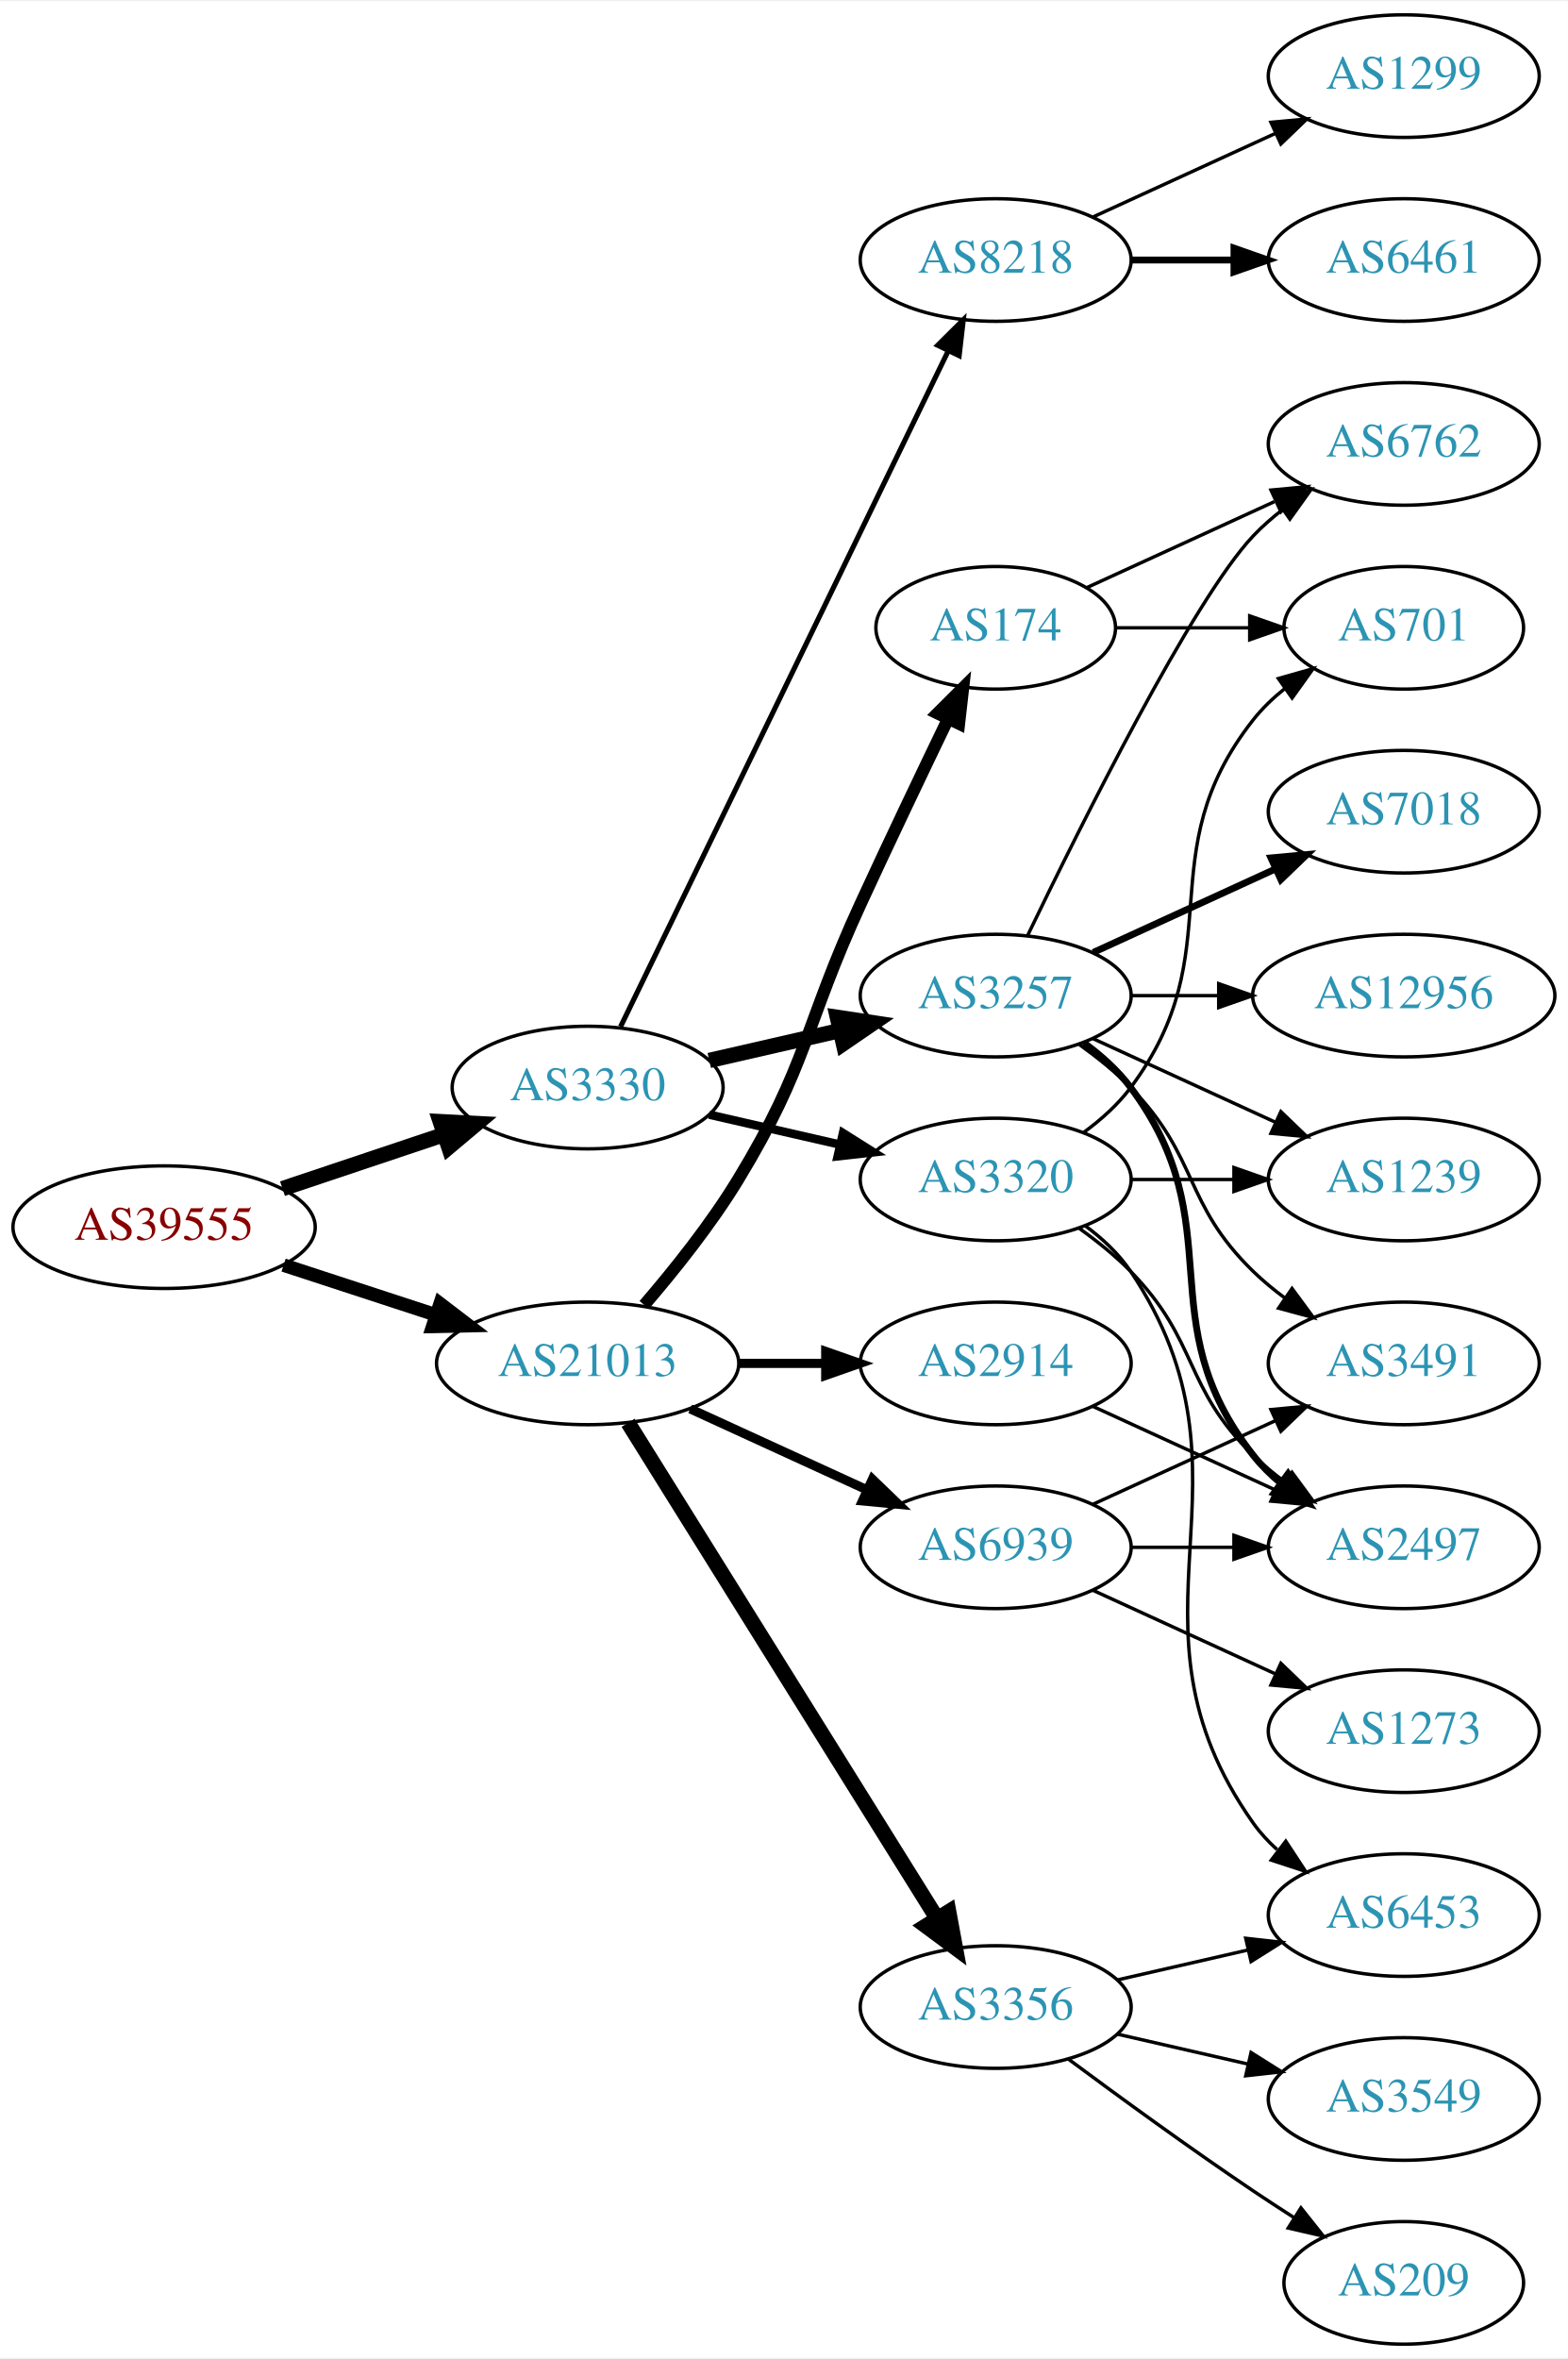
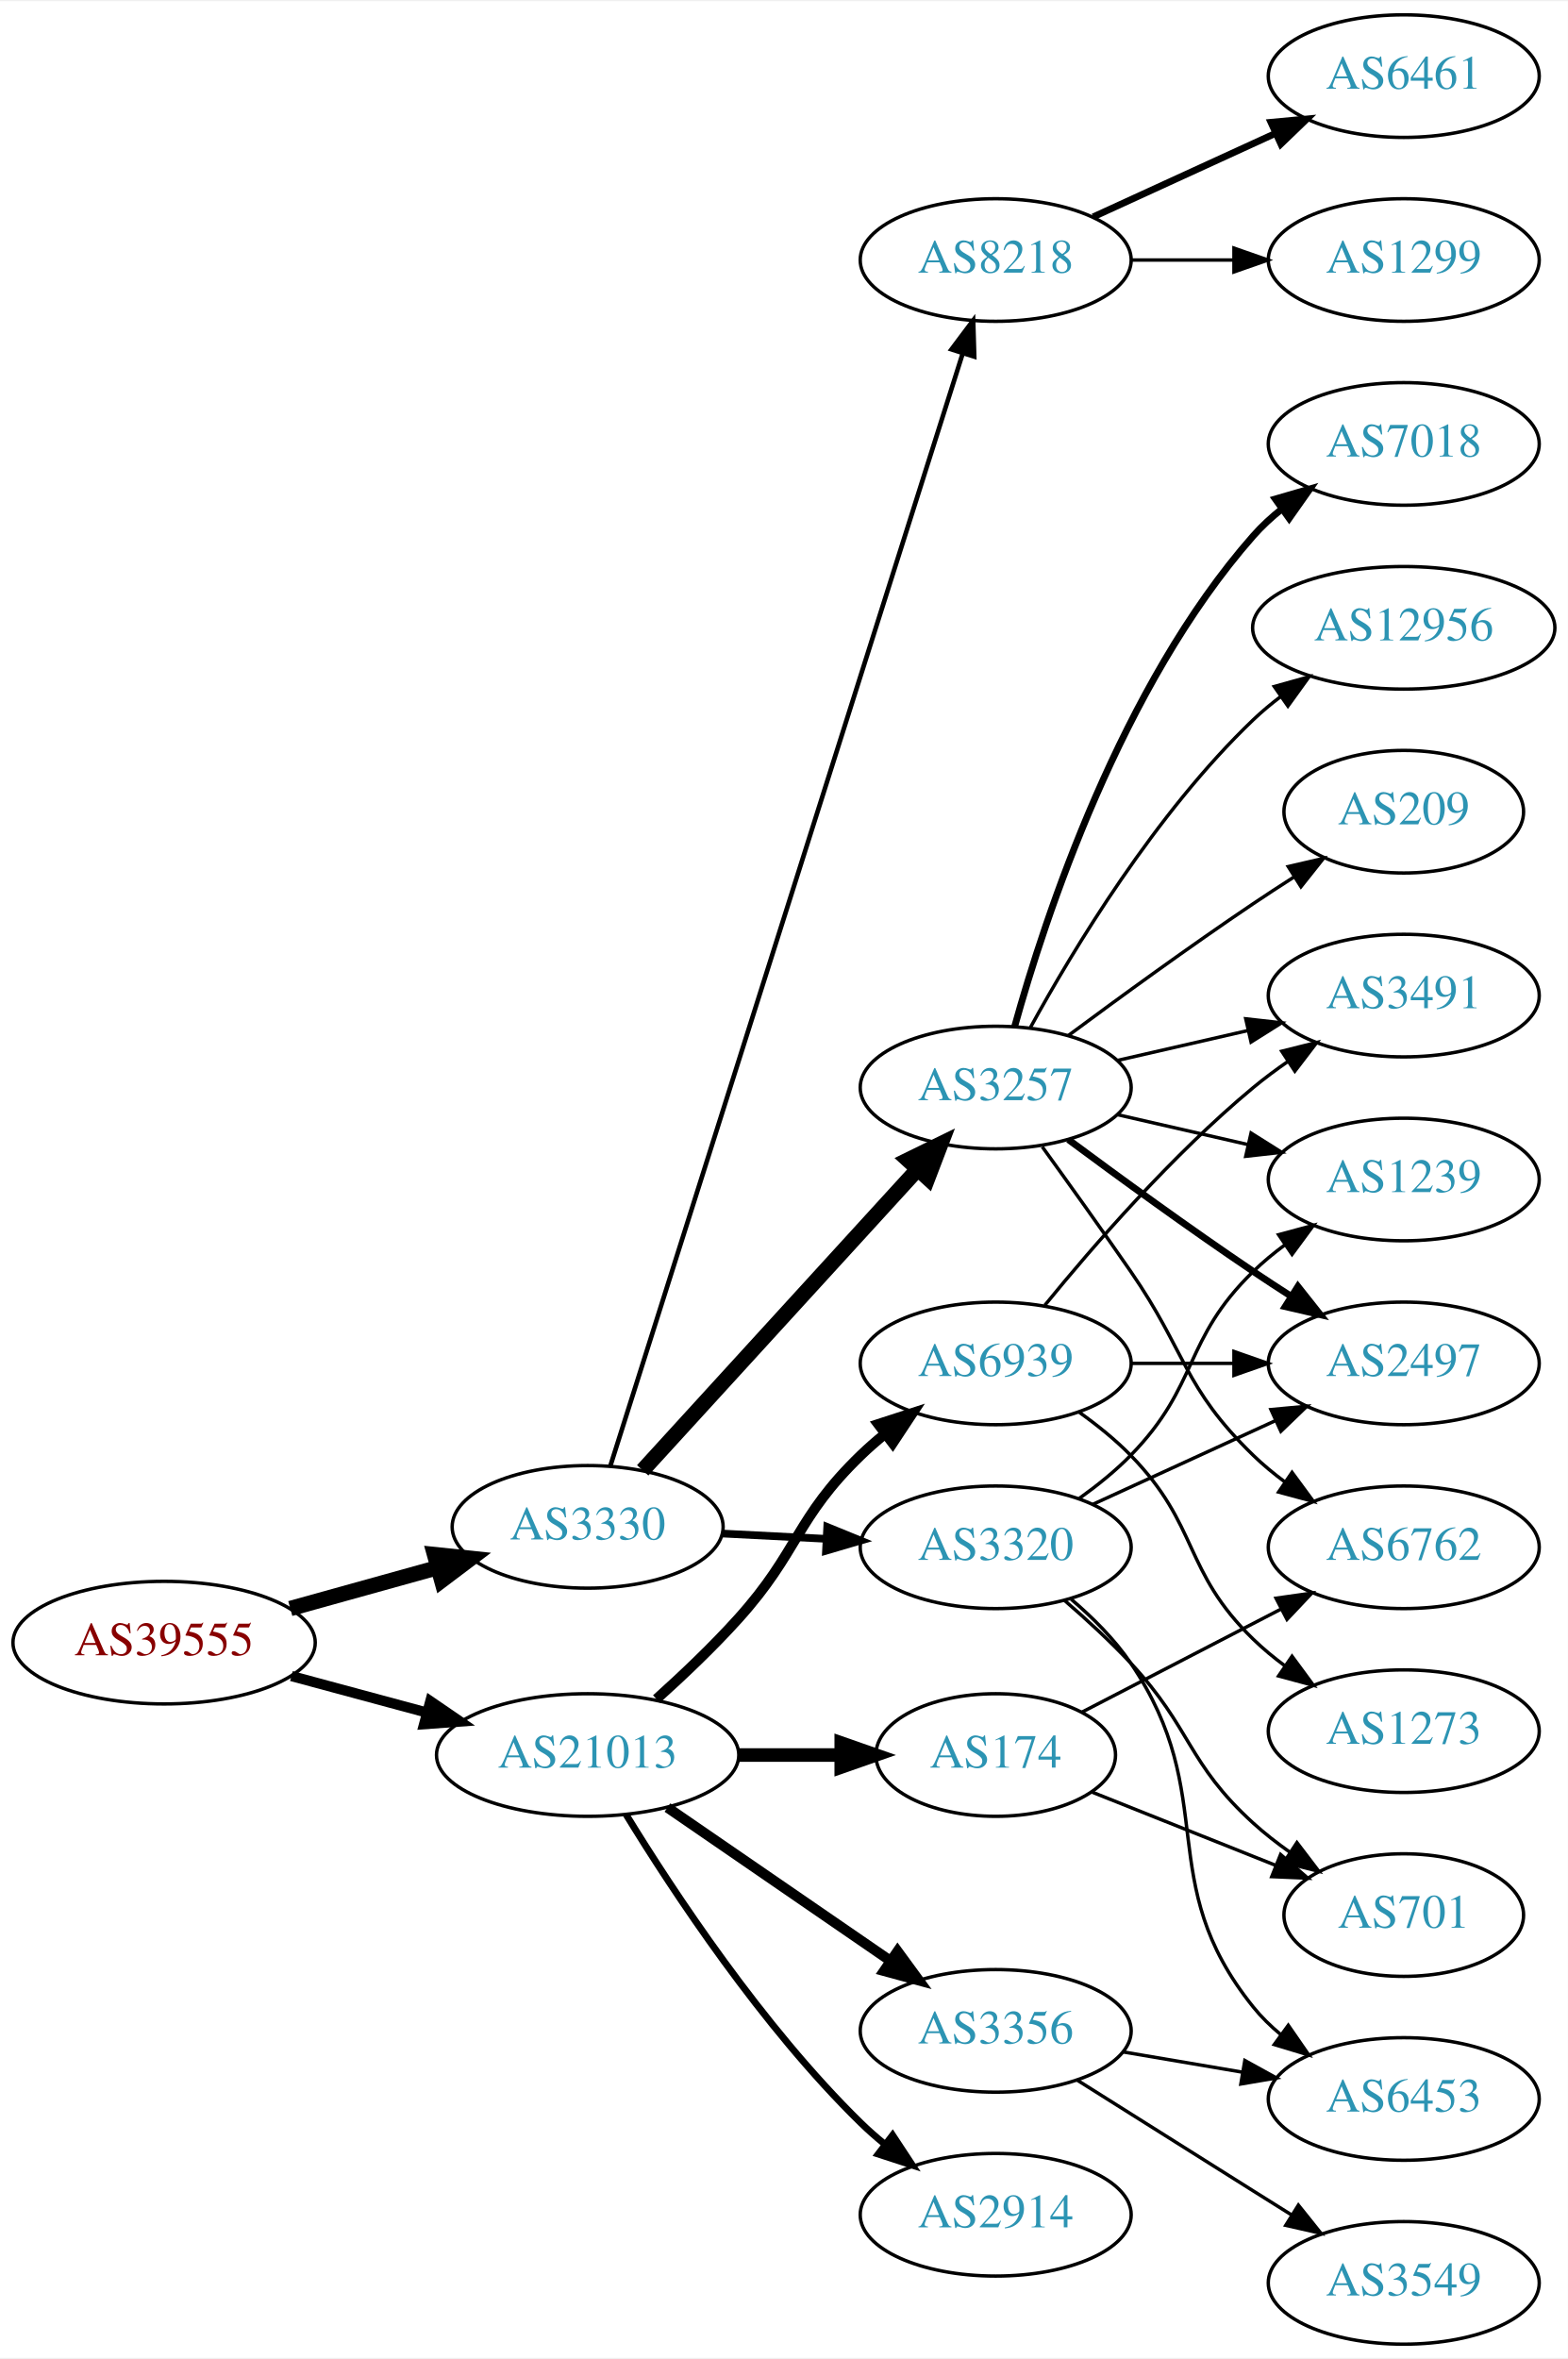
<svg xmlns="http://www.w3.org/2000/svg" xmlns:xlink="http://www.w3.org/1999/xlink" width="460pt" height="692pt" viewBox="0.00 0.00 460.47 692.00">
  <g id="graph0" class="graph" transform="scale(1 1) rotate(0) translate(4 688)">
    <polygon fill="white" stroke="none" points="-4,4 -4,-688 456.469,-688 456.469,4 -4,4" />
    <g id="node1" class="node">
      <g id="a_node1">
        <a xlink:href="/asn/39555" xlink:title="AS39555 ~ Stadtwerke Schwaz GmbH [AT]">
-           <ellipse fill="#ffffff" stroke="black" cx="44.196" cy="-328" rx="44.393" ry="18" />
-           <text text-anchor="middle" x="44.196" y="-324.3" font-family="Times,serif" font-size="14.00" fill="#880000">AS39555</text>
+           <ellipse fill="#ffffff" stroke="black" cx="44.196" cy="-206" rx="44.393" ry="18" />
+           <text text-anchor="middle" x="44.196" y="-202.3" font-family="Times,serif" font-size="14.00" fill="#880000">AS39555</text>
        </a>
      </g>
    </g>
    <g id="node2" class="node">
      <g id="a_node2">
        <a xlink:href="/asn/3330" xlink:title="AS3330 ~ Vienna, Austria [AT]">
-           <ellipse fill="#ffffff" stroke="black" cx="168.588" cy="-369" rx="39.794" ry="18" />
-           <text text-anchor="middle" x="168.588" y="-365.3" font-family="Times,serif" font-size="14.00" fill="#2c94b3">AS3330</text>
+           <ellipse fill="#ffffff" stroke="black" cx="168.588" cy="-240" rx="39.794" ry="18" />
+           <text text-anchor="middle" x="168.588" y="-236.3" font-family="Times,serif" font-size="14.00" fill="#2c94b3">AS3330</text>
        </a>
      </g>
    </g>
    <g id="edge1" class="edge">
-       <path fill="none" stroke="black" stroke-width="4.5" d="M78.964,-339.312C93.591,-344.212 110.853,-349.994 126.239,-355.148" />
-       <polygon fill="black" stroke="black" stroke-width="4.5" points="125.299,-358.986 136.032,-358.429 127.801,-351.519 125.299,-358.986" />
+       <path fill="none" stroke="black" stroke-width="4.5" d="M81.256,-216.017C94.76,-219.769 110.241,-224.069 124.33,-227.983" />
+       <polygon fill="black" stroke="black" stroke-width="4.5" points="123.607,-231.869 134.296,-230.751 125.714,-224.281 123.607,-231.869" />
    </g>
    <g id="node3" class="node">
      <g id="a_node3">
        <a xlink:href="/asn/21013" xlink:title="AS21013 ~ Wels, AT [AT]">
-           <ellipse fill="#ffffff" stroke="black" cx="168.588" cy="-288" rx="44.393" ry="18" />
-           <text text-anchor="middle" x="168.588" y="-284.3" font-family="Times,serif" font-size="14.00" fill="#2c94b3">AS21013</text>
+           <ellipse fill="#ffffff" stroke="black" cx="168.588" cy="-173" rx="44.393" ry="18" />
+           <text text-anchor="middle" x="168.588" y="-169.3" font-family="Times,serif" font-size="14.00" fill="#2c94b3">AS21013</text>
        </a>
      </g>
    </g>
    <g id="edge2" class="edge">
-       <path fill="none" stroke="black" stroke-width="3.971" d="M79.289,-316.858C93.082,-312.35 109.177,-307.09 123.819,-302.305" />
-       <polygon fill="black" stroke="black" stroke-width="3.971" points="125.26,-305.516 133.678,-299.082 123.085,-298.862 125.26,-305.516" />
+       <path fill="none" stroke="black" stroke-width="3" d="M81.586,-196.188C94.052,-192.827 108.171,-189.02 121.312,-185.477" />
+       <polygon fill="black" stroke="black" stroke-width="3" points="122.383,-188.814 131.127,-182.831 120.56,-182.055 122.383,-188.814" />
    </g>
    <g id="node4" class="node">
      <g id="a_node4">
-         <a xlink:href="/asn/3257" xlink:title="AS3257 ~ GTT [DE]">
-           <ellipse fill="#ffffff" stroke="black" cx="288.431" cy="-396" rx="39.794" ry="18" />
-           <text text-anchor="middle" x="288.431" y="-392.3" font-family="Times,serif" font-size="14.00" fill="#2c94b3">AS3257</text>
-         </a>
-       </g>
-     </g>
-     <g id="edge3" class="edge">
-       <path fill="none" stroke="black" stroke-width="4.5" d="M204.308,-376.955C216.307,-379.704 229.928,-382.825 242.621,-385.733" />
-       <polygon fill="black" stroke="black" stroke-width="4.5" points="241.926,-389.613 252.552,-388.009 243.684,-381.937 241.926,-389.613" />
-     </g>
-     <g id="node5" class="node">
-       <g id="a_node5">
-         <a xlink:href="/asn/3320" xlink:title="AS3320 ~ DTAG [DE]">
-           <ellipse fill="#ffffff" stroke="black" cx="288.431" cy="-342" rx="39.794" ry="18" />
-           <text text-anchor="middle" x="288.431" y="-338.3" font-family="Times,serif" font-size="14.00" fill="#2c94b3">AS3320</text>
-         </a>
-       </g>
-     </g>
-     <g id="edge4" class="edge">
-       <path fill="none" stroke="black" stroke-width="2.5" d="M204.308,-361.045C216.307,-358.296 229.928,-355.175 242.621,-352.267" />
-       <polygon fill="black" stroke="black" stroke-width="2.5" points="243.587,-355.636 252.552,-349.991 242.023,-348.813 243.587,-355.636" />
-     </g>
-     <g id="node6" class="node">
-       <g id="a_node6">
        <a xlink:href="/asn/8218" xlink:title="AS8218 ~ legacy Neotelecoms [FR]">
          <ellipse fill="#ffffff" stroke="black" cx="288.431" cy="-612" rx="39.794" ry="18" />
          <text text-anchor="middle" x="288.431" y="-608.3" font-family="Times,serif" font-size="14.00" fill="#2c94b3">AS8218</text>
        </a>
      </g>
    </g>
+     <g id="edge3" class="edge">
+       <path fill="none" stroke="black" stroke-width="1.35" d="M175.272,-257.942C194.29,-317.978 255.788,-512.112 278.711,-584.475" />
+       <polygon fill="black" stroke="black" stroke-width="1.35" points="275.447,-585.762 281.804,-594.238 282.121,-583.648 275.447,-585.762" />
+     </g>
+     <g id="node5" class="node">
+       <g id="a_node5">
+         <a xlink:href="/asn/3257" xlink:title="AS3257 ~ GTT [DE]">
+           <ellipse fill="#ffffff" stroke="black" cx="288.431" cy="-369" rx="39.794" ry="18" />
+           <text text-anchor="middle" x="288.431" y="-365.3" font-family="Times,serif" font-size="14.00" fill="#2c94b3">AS3257</text>
+         </a>
+       </g>
+     </g>
+     <g id="edge4" class="edge">
+       <path fill="none" stroke="black" stroke-width="4.5" d="M184.753,-256.6C205.259,-279.048 241.964,-319.228 265.482,-344.973" />
+       <polygon fill="black" stroke="black" stroke-width="4.5" points="262.673,-347.736 272.324,-352.463 268.487,-342.424 262.673,-347.736" />
+     </g>
+     <g id="node6" class="node">
+       <g id="a_node6">
+         <a xlink:href="/asn/3320" xlink:title="AS3320 ~ DTAG [DE]">
+           <ellipse fill="#ffffff" stroke="black" cx="288.431" cy="-234" rx="39.794" ry="18" />
+           <text text-anchor="middle" x="288.431" y="-230.3" font-family="Times,serif" font-size="14.00" fill="#2c94b3">AS3320</text>
+         </a>
+       </g>
+     </g>
    <g id="edge5" class="edge">
-       <path fill="none" stroke="black" stroke-width="1.5" d="M178.253,-386.868C198.734,-429.101 250.221,-535.272 274.447,-585.227" />
-       <polygon fill="black" stroke="black" stroke-width="1.5" points="271.399,-586.963 278.912,-594.433 277.697,-583.908 271.399,-586.963" />
-     </g>
-     <g id="node17" class="node">
-       <g id="a_node17">
-         <a xlink:href="/asn/2914" xlink:title="AS2914 ~ NTT America, Inc. [US]">
-           <ellipse fill="#ffffff" stroke="black" cx="288.431" cy="-288" rx="39.794" ry="18" />
-           <text text-anchor="middle" x="288.431" y="-284.3" font-family="Times,serif" font-size="14.00" fill="#2c94b3">AS2914</text>
-         </a>
-       </g>
-     </g>
-     <g id="edge18" class="edge">
-       <path fill="none" stroke="black" stroke-width="2.7" d="M212.799,-288C221.112,-288 229.875,-288 238.357,-288" />
-       <polygon fill="black" stroke="black" stroke-width="2.7" points="238.516,-291.5 248.516,-288 238.516,-284.5 238.516,-291.5" />
+       <path fill="none" stroke="black" stroke-width="2.25" d="M208.174,-238.035C217.941,-237.538 228.557,-236.998 238.752,-236.479" />
+       <polygon fill="black" stroke="black" stroke-width="2.25" points="238.949,-239.973 248.758,-235.969 238.593,-232.982 238.949,-239.973" />
    </g>
    <g id="node18" class="node">
      <g id="a_node18">
-         <a xlink:href="/asn/3356" xlink:title="AS3356 ~ Level 3 Parent, LLC [US]">
-           <ellipse fill="#ffffff" stroke="black" cx="288.431" cy="-99" rx="39.794" ry="18" />
-           <text text-anchor="middle" x="288.431" y="-95.3" font-family="Times,serif" font-size="14.00" fill="#2c94b3">AS3356</text>
+         <a xlink:href="/asn/2914" xlink:title="AS2914 ~ NTT America, Inc. [US]">
+           <ellipse fill="#ffffff" stroke="black" cx="288.431" cy="-38" rx="39.794" ry="18" />
+           <text text-anchor="middle" x="288.431" y="-34.3" font-family="Times,serif" font-size="14.00" fill="#2c94b3">AS2914</text>
        </a>
      </g>
    </g>
    <g id="edge19" class="edge">
-       <path fill="none" stroke="black" stroke-width="4.5" d="M180.463,-270.558C201.247,-237.225 246.707,-164.314 271.136,-125.134" />
-       <polygon fill="black" stroke="black" stroke-width="4.5" points="274.632,-126.969 276.582,-116.4 267.95,-122.802 274.632,-126.969" />
+       <path fill="none" stroke="black" stroke-width="2" d="M179.854,-155.56C193.662,-133.009 219.851,-93.278 248.784,-65 250.924,-62.908 253.242,-60.863 255.642,-58.895" />
+       <polygon fill="black" stroke="black" stroke-width="2" points="258.152,-61.382 263.983,-52.536 253.908,-55.815 258.152,-61.382" />
    </g>
    <g id="node19" class="node">
      <g id="a_node19">
        <a xlink:href="/asn/174" xlink:title="AS174 ~ Cogent Communications [US]">
-           <ellipse fill="#ffffff" stroke="black" cx="288.431" cy="-504" rx="35.194" ry="18" />
-           <text text-anchor="middle" x="288.431" y="-500.3" font-family="Times,serif" font-size="14.00" fill="#2c94b3">AS174</text>
+           <ellipse fill="#ffffff" stroke="black" cx="288.431" cy="-173" rx="35.194" ry="18" />
+           <text text-anchor="middle" x="288.431" y="-169.3" font-family="Times,serif" font-size="14.00" fill="#2c94b3">AS174</text>
        </a>
      </g>
    </g>
    <g id="edge20" class="edge">
-       <path fill="none" stroke="black" stroke-width="3.6" d="M185.197,-305.153C194,-315.371 204.799,-328.871 212.784,-342 233.257,-375.658 232.301,-387.219 248.784,-423 257.153,-441.165 266.845,-461.478 274.43,-477.218" />
-       <polygon fill="black" stroke="black" stroke-width="3.6" points="271.348,-478.885 278.85,-486.367 277.651,-475.84 271.348,-478.885" />
+       <path fill="none" stroke="black" stroke-width="4" d="M212.799,-173C222.647,-173 233.127,-173 243.024,-173" />
+       <polygon fill="black" stroke="black" stroke-width="4" points="243.076,-176.5 253.076,-173 243.076,-169.5 243.076,-176.5" />
    </g>
    <g id="node20" class="node">
      <g id="a_node20">
+         <a xlink:href="/asn/3356" xlink:title="AS3356 ~ Level 3 Parent, LLC [US]">
+           <ellipse fill="#ffffff" stroke="black" cx="288.431" cy="-92" rx="39.794" ry="18" />
+           <text text-anchor="middle" x="288.431" y="-88.3" font-family="Times,serif" font-size="14.00" fill="#2c94b3">AS3356</text>
+         </a>
+       </g>
+     </g>
+     <g id="edge21" class="edge">
+       <path fill="none" stroke="black" stroke-width="3" d="M192.031,-157.574C210.612,-144.802 237.173,-126.545 257.553,-112.537" />
+       <polygon fill="black" stroke="black" stroke-width="3" points="259.609,-115.371 265.867,-106.822 255.643,-109.602 259.609,-115.371" />
+     </g>
+     <g id="node21" class="node">
+       <g id="a_node21">
        <a xlink:href="/asn/6939" xlink:title="AS6939 ~ Hurricane Electric LLC [US]">
-           <ellipse fill="#ffffff" stroke="black" cx="288.431" cy="-234" rx="39.794" ry="18" />
-           <text text-anchor="middle" x="288.431" y="-230.3" font-family="Times,serif" font-size="14.00" fill="#2c94b3">AS6939</text>
-         </a>
-       </g>
-     </g>
-     <g id="edge21" class="edge">
-       <path fill="none" stroke="black" stroke-width="2.7" d="M198.718,-274.652C214.329,-267.498 233.727,-258.609 250.399,-250.97" />
-       <polygon fill="black" stroke="black" stroke-width="2.7" points="252.218,-253.986 259.851,-246.638 249.302,-247.622 252.218,-253.986" />
+           <ellipse fill="#ffffff" stroke="black" cx="288.431" cy="-288" rx="39.794" ry="18" />
+           <text text-anchor="middle" x="288.431" y="-284.3" font-family="Times,serif" font-size="14.00" fill="#2c94b3">AS6939</text>
+         </a>
+       </g>
+     </g>
+     <g id="edge22" class="edge">
+       <path fill="none" stroke="black" stroke-width="3" d="M188.796,-189.429C196.55,-196.401 205.393,-204.801 212.784,-213 230.64,-232.806 229.613,-242.464 248.784,-261 250.936,-263.08 253.261,-265.117 255.666,-267.08" />
+       <polygon fill="black" stroke="black" stroke-width="3" points="253.939,-270.163 264.018,-273.428 258.175,-264.59 253.939,-270.163" />
    </g>
    <g id="node7" class="node">
      <g id="a_node7">
-         <a xlink:href="/asn/12956" xlink:title="AS12956 ~ TELXIUS [ES]">
-           <ellipse fill="#ffffff" stroke="black" cx="408.273" cy="-396" rx="44.393" ry="18" />
-           <text text-anchor="middle" x="408.273" y="-392.3" font-family="Times,serif" font-size="14.00" fill="#2c94b3">AS12956</text>
+         <a xlink:href="/asn/6461" xlink:title="AS6461 ~ Zayo Bandwidth [US]">
+           <ellipse fill="#ffffff" stroke="black" cx="408.273" cy="-666" rx="39.794" ry="18" />
+           <text text-anchor="middle" x="408.273" y="-662.3" font-family="Times,serif" font-size="14.00" fill="#2c94b3">AS6461</text>
        </a>
      </g>
    </g>
    <g id="edge6" class="edge">
-       <path fill="none" stroke="black" d="M328.343,-396C336.446,-396 345.121,-396 353.648,-396" />
-       <polygon fill="black" stroke="black" points="353.925,-399.5 363.925,-396 353.925,-392.5 353.925,-399.5" />
+       <path fill="none" stroke="black" stroke-width="2" d="M317.06,-624.661C333.017,-631.973 353.287,-641.261 370.57,-649.181" />
+       <polygon fill="black" stroke="black" stroke-width="2" points="369.269,-652.435 379.818,-653.419 372.185,-646.071 369.269,-652.435" />
    </g>
    <g id="node8" class="node">
      <g id="a_node8">
+         <a xlink:href="/asn/1299" xlink:title="AS1299 ~ Telia Carrier [EU]">
+           <ellipse fill="#ffffff" stroke="black" cx="408.273" cy="-612" rx="39.794" ry="18" />
+           <text text-anchor="middle" x="408.273" y="-608.3" font-family="Times,serif" font-size="14.00" fill="#2c94b3">AS1299</text>
+         </a>
+       </g>
+     </g>
+     <g id="edge7" class="edge">
+       <path fill="none" stroke="black" d="M328.343,-612C337.897,-612 348.246,-612 358.209,-612" />
+       <polygon fill="black" stroke="black" points="358.402,-615.5 368.402,-612 358.402,-608.5 358.402,-615.5" />
+     </g>
+     <g id="node9" class="node">
+       <g id="a_node9">
+         <a xlink:href="/asn/6762" xlink:title="AS6762 ~ TELECOM ITALIA SPARKLE S.p.A. [IT]">
+           <ellipse fill="#ffffff" stroke="black" cx="408.273" cy="-234" rx="39.794" ry="18" />
+           <text text-anchor="middle" x="408.273" y="-230.3" font-family="Times,serif" font-size="14.00" fill="#2c94b3">AS6762</text>
+         </a>
+       </g>
+     </g>
+     <g id="edge8" class="edge">
+       <path fill="none" stroke="black" d="M302.11,-351.594C309.725,-341.063 319.558,-327.33 328.077,-315 344.473,-291.269 343.384,-281.094 364.077,-261 366.922,-258.237 370.096,-255.614 373.396,-253.166" />
+       <polygon fill="black" stroke="black" points="375.462,-255.994 381.744,-247.462 371.513,-250.214 375.462,-255.994" />
+     </g>
+     <g id="node10" class="node">
+       <g id="a_node10">
+         <a xlink:href="/asn/7018" xlink:title="AS7018 ~ AT&amp;T Services, Inc. [US]">
+           <ellipse fill="#ffffff" stroke="black" cx="408.273" cy="-558" rx="39.794" ry="18" />
+           <text text-anchor="middle" x="408.273" y="-554.3" font-family="Times,serif" font-size="14.00" fill="#2c94b3">AS7018</text>
+         </a>
+       </g>
+     </g>
+     <g id="edge9" class="edge">
+       <path fill="none" stroke="black" stroke-width="2" d="M294.004,-386.946C302.909,-418.995 325.194,-486.842 364.077,-531 366.561,-533.821 369.411,-536.449 372.437,-538.871" />
+       <polygon fill="black" stroke="black" stroke-width="2" points="370.554,-541.828 380.726,-544.791 374.622,-536.131 370.554,-541.828" />
+     </g>
+     <g id="node11" class="node">
+       <g id="a_node11">
        <a xlink:href="/asn/1239" xlink:title="AS1239 ~ Sprint [US]">
          <ellipse fill="#ffffff" stroke="black" cx="408.273" cy="-342" rx="39.794" ry="18" />
          <text text-anchor="middle" x="408.273" y="-338.3" font-family="Times,serif" font-size="14.00" fill="#2c94b3">AS1239</text>
        </a>
      </g>
    </g>
-     <g id="edge7" class="edge">
-       <path fill="none" stroke="black" d="M317.06,-383.339C333.017,-376.027 353.287,-366.739 370.57,-358.819" />
-       <polygon fill="black" stroke="black" points="372.185,-361.929 379.818,-354.581 369.269,-355.565 372.185,-361.929" />
-     </g>
-     <g id="node9" class="node">
-       <g id="a_node9">
-         <a xlink:href="/asn/3491" xlink:title="AS3491 ~ PCCW Global, Inc. [US]">
-           <ellipse fill="#ffffff" stroke="black" cx="408.273" cy="-288" rx="39.794" ry="18" />
-           <text text-anchor="middle" x="408.273" y="-284.3" font-family="Times,serif" font-size="14.00" fill="#2c94b3">AS3491</text>
-         </a>
-       </g>
-     </g>
-     <g id="edge8" class="edge">
-       <path fill="none" stroke="black" d="M313.025,-381.611C318.281,-377.852 323.613,-373.563 328.077,-369 348.25,-348.383 343.384,-335.094 364.077,-315 366.922,-312.237 370.096,-309.614 373.396,-307.166" />
-       <polygon fill="black" stroke="black" points="375.462,-309.994 381.744,-301.462 371.513,-304.214 375.462,-309.994" />
-     </g>
-     <g id="node10" class="node">
-       <g id="a_node10">
-         <a xlink:href="/asn/6762" xlink:title="AS6762 ~ TELECOM ITALIA SPARKLE S.p.A. [IT]">
-           <ellipse fill="#ffffff" stroke="black" cx="408.273" cy="-558" rx="39.794" ry="18" />
-           <text text-anchor="middle" x="408.273" y="-554.3" font-family="Times,serif" font-size="14.00" fill="#2c94b3">AS6762</text>
-         </a>
-       </g>
-     </g>
-     <g id="edge9" class="edge">
-       <path fill="none" stroke="black" d="M297.778,-413.595C313.245,-445.732 346.39,-512.34 364.077,-531 366.663,-533.728 369.581,-536.294 372.649,-538.677" />
-       <polygon fill="black" stroke="black" points="370.803,-541.658 380.997,-544.543 374.827,-535.93 370.803,-541.658" />
-     </g>
-     <g id="node11" class="node">
-       <g id="a_node11">
-         <a xlink:href="/asn/2497" xlink:title="AS2497 ~ Internet Initiative Japan Inc. [JP]">
-           <ellipse fill="#ffffff" stroke="black" cx="408.273" cy="-234" rx="39.794" ry="18" />
-           <text text-anchor="middle" x="408.273" y="-230.3" font-family="Times,serif" font-size="14.00" fill="#2c94b3">AS2497</text>
-         </a>
-       </g>
-     </g>
    <g id="edge10" class="edge">
-       <path fill="none" stroke="black" stroke-width="2" d="M314.362,-382.118C319.438,-378.389 324.356,-373.984 328.077,-369 358.349,-328.458 332.779,-300.754 364.077,-261 366.402,-258.047 369.146,-255.33 372.105,-252.853" />
-       <polygon fill="black" stroke="black" stroke-width="2" points="374.298,-255.585 380.302,-246.855 370.165,-249.936 374.298,-255.585" />
+       <path fill="none" stroke="black" d="M324.15,-361.045C336.15,-358.296 349.771,-355.175 362.463,-352.267" />
+       <polygon fill="black" stroke="black" points="363.429,-355.636 372.395,-349.991 361.866,-348.813 363.429,-355.636" />
    </g>
    <g id="node12" class="node">
      <g id="a_node12">
-         <a xlink:href="/asn/7018" xlink:title="AS7018 ~ AT&amp;T Services, Inc. [US]">
-           <ellipse fill="#ffffff" stroke="black" cx="408.273" cy="-450" rx="39.794" ry="18" />
-           <text text-anchor="middle" x="408.273" y="-446.3" font-family="Times,serif" font-size="14.00" fill="#2c94b3">AS7018</text>
+         <a xlink:href="/asn/2497" xlink:title="AS2497 ~ Internet Initiative Japan Inc. [JP]">
+           <ellipse fill="#ffffff" stroke="black" cx="408.273" cy="-288" rx="39.794" ry="18" />
+           <text text-anchor="middle" x="408.273" y="-284.3" font-family="Times,serif" font-size="14.00" fill="#2c94b3">AS2497</text>
        </a>
      </g>
    </g>
    <g id="edge11" class="edge">
-       <path fill="none" stroke="black" stroke-width="2" d="M317.06,-408.661C333.017,-415.973 353.287,-425.261 370.57,-433.181" />
-       <polygon fill="black" stroke="black" stroke-width="2" points="369.269,-436.435 379.818,-437.419 372.185,-430.071 369.269,-436.435" />
-     </g>
-     <g id="edge12" class="edge">
-       <path fill="none" stroke="black" d="M328.343,-342C337.897,-342 348.246,-342 358.209,-342" />
-       <polygon fill="black" stroke="black" points="358.402,-345.5 368.402,-342 358.402,-338.5 358.402,-345.5" />
-     </g>
-     <g id="edge13" class="edge">
-       <path fill="none" stroke="black" d="M313.025,-327.611C318.281,-323.852 323.613,-319.563 328.077,-315 348.25,-294.383 343.384,-281.094 364.077,-261 366.922,-258.237 370.096,-255.614 373.396,-253.166" />
-       <polygon fill="black" stroke="black" points="375.462,-255.994 381.744,-247.462 371.513,-250.214 375.462,-255.994" />
+       <path fill="none" stroke="black" stroke-width="2" d="M309.761,-353.723C324.623,-342.696 345.368,-327.593 364.077,-315 367.626,-312.611 371.377,-310.161 375.125,-307.758" />
+       <polygon fill="black" stroke="black" stroke-width="2" points="377.193,-310.591 383.774,-302.288 373.451,-304.675 377.193,-310.591" />
    </g>
    <g id="node13" class="node">
      <g id="a_node13">
-         <a xlink:href="/asn/6453" xlink:title="AS6453 ~ TATA COMMUNICATIONS (AMERICA) INC [US]">
-           <ellipse fill="#ffffff" stroke="black" cx="408.273" cy="-126" rx="39.794" ry="18" />
-           <text text-anchor="middle" x="408.273" y="-122.3" font-family="Times,serif" font-size="14.00" fill="#2c94b3">AS6453</text>
-         </a>
-       </g>
-     </g>
-     <g id="edge14" class="edge">
-       <path fill="none" stroke="black" d="M314.75,-328.393C319.806,-324.649 324.617,-320.169 328.077,-315 369.102,-253.706 321.498,-213.225 364.077,-153 366.068,-150.184 368.455,-147.599 371.071,-145.24" />
-       <polygon fill="black" stroke="black" points="373.624,-147.694 379.44,-138.838 369.371,-142.135 373.624,-147.694" />
+         <a xlink:href="/asn/3491" xlink:title="AS3491 ~ PCCW Global, Inc. [US]">
+           <ellipse fill="#ffffff" stroke="black" cx="408.273" cy="-396" rx="39.794" ry="18" />
+           <text text-anchor="middle" x="408.273" y="-392.3" font-family="Times,serif" font-size="14.00" fill="#2c94b3">AS3491</text>
+         </a>
+       </g>
+     </g>
+     <g id="edge12" class="edge">
+       <path fill="none" stroke="black" d="M324.15,-376.955C336.15,-379.704 349.771,-382.825 362.463,-385.733" />
+       <polygon fill="black" stroke="black" points="361.866,-389.187 372.395,-388.009 363.429,-382.364 361.866,-389.187" />
    </g>
    <g id="node14" class="node">
      <g id="a_node14">
-         <a xlink:href="/asn/701" xlink:title="AS701 ~ UUNET [US]">
-           <ellipse fill="#ffffff" stroke="black" cx="408.273" cy="-504" rx="35.194" ry="18" />
-           <text text-anchor="middle" x="408.273" y="-500.3" font-family="Times,serif" font-size="14.00" fill="#2c94b3">AS701</text>
-         </a>
-       </g>
-     </g>
-     <g id="edge15" class="edge">
-       <path fill="none" stroke="black" d="M314.362,-355.882C319.438,-359.611 324.356,-364.016 328.077,-369 358.349,-409.542 332.779,-437.246 364.077,-477 366.724,-480.361 369.912,-483.417 373.344,-486.161" />
-       <polygon fill="black" stroke="black" points="371.457,-489.113 381.651,-492 375.482,-483.386 371.457,-489.113" />
+         <a xlink:href="/asn/12956" xlink:title="AS12956 ~ TELXIUS [ES]">
+           <ellipse fill="#ffffff" stroke="black" cx="408.273" cy="-504" rx="44.393" ry="18" />
+           <text text-anchor="middle" x="408.273" y="-500.3" font-family="Times,serif" font-size="14.00" fill="#2c94b3">AS12956</text>
+         </a>
+       </g>
+     </g>
+     <g id="edge13" class="edge">
+       <path fill="none" stroke="black" d="M298.672,-386.713C311.218,-409.561 335.394,-449.611 364.077,-477 366.584,-479.393 369.335,-481.687 372.197,-483.855" />
+       <polygon fill="black" stroke="black" points="370.244,-486.759 380.448,-489.61 374.249,-481.018 370.244,-486.759" />
    </g>
    <g id="node15" class="node">
      <g id="a_node15">
-         <a xlink:href="/asn/6461" xlink:title="AS6461 ~ Zayo Bandwidth [US]">
-           <ellipse fill="#ffffff" stroke="black" cx="408.273" cy="-612" rx="39.794" ry="18" />
-           <text text-anchor="middle" x="408.273" y="-608.3" font-family="Times,serif" font-size="14.00" fill="#2c94b3">AS6461</text>
-         </a>
-       </g>
+         <a xlink:href="/asn/209" xlink:title="AS209 ~ CenturyLink Communications, LLC [US]">
+           <ellipse fill="#ffffff" stroke="black" cx="408.273" cy="-450" rx="35.194" ry="18" />
+           <text text-anchor="middle" x="408.273" y="-446.3" font-family="Times,serif" font-size="14.00" fill="#2c94b3">AS209</text>
+         </a>
+       </g>
+     </g>
+     <g id="edge14" class="edge">
+       <path fill="none" stroke="black" d="M309.761,-384.277C324.623,-395.304 345.368,-410.407 364.077,-423 367.895,-425.569 371.945,-428.21 375.975,-430.786" />
+       <polygon fill="black" stroke="black" points="374.344,-433.895 384.669,-436.271 378.079,-427.975 374.344,-433.895" />
    </g>
    <g id="edge16" class="edge">
-       <path fill="none" stroke="black" stroke-width="2" d="M328.343,-612C337.897,-612 348.246,-612 358.209,-612" />
-       <polygon fill="black" stroke="black" stroke-width="2" points="358.402,-615.5 368.402,-612 358.402,-608.5 358.402,-615.5" />
+       <path fill="none" stroke="black" d="M313.025,-248.389C318.281,-252.148 323.613,-256.437 328.077,-261 348.25,-281.617 343.384,-294.906 364.077,-315 366.922,-317.763 370.096,-320.386 373.396,-322.834" />
+       <polygon fill="black" stroke="black" points="371.513,-325.786 381.744,-328.538 375.462,-320.006 371.513,-325.786" />
+     </g>
+     <g id="edge17" class="edge">
+       <path fill="none" stroke="black" d="M317.06,-246.661C333.017,-253.973 353.287,-263.261 370.57,-271.181" />
+       <polygon fill="black" stroke="black" points="369.269,-274.435 379.818,-275.419 372.185,-268.071 369.269,-274.435" />
    </g>
    <g id="node16" class="node">
      <g id="a_node16">
-         <a xlink:href="/asn/1299" xlink:title="AS1299 ~ Telia Carrier [EU]">
-           <ellipse fill="#ffffff" stroke="black" cx="408.273" cy="-666" rx="39.794" ry="18" />
-           <text text-anchor="middle" x="408.273" y="-662.3" font-family="Times,serif" font-size="14.00" fill="#2c94b3">AS1299</text>
-         </a>
-       </g>
-     </g>
-     <g id="edge17" class="edge">
-       <path fill="none" stroke="black" d="M317.06,-624.661C333.017,-631.973 353.287,-641.261 370.57,-649.181" />
-       <polygon fill="black" stroke="black" points="369.269,-652.435 379.818,-653.419 372.185,-646.071 369.269,-652.435" />
-     </g>
-     <g id="edge28" class="edge">
-       <path fill="none" stroke="black" d="M317.06,-275.339C333.017,-268.027 353.287,-258.739 370.57,-250.819" />
-       <polygon fill="black" stroke="black" points="372.185,-253.929 379.818,-246.581 369.269,-247.565 372.185,-253.929" />
+         <a xlink:href="/asn/701" xlink:title="AS701 ~ UUNET [US]">
+           <ellipse fill="#ffffff" stroke="black" cx="408.273" cy="-126" rx="35.194" ry="18" />
+           <text text-anchor="middle" x="408.273" y="-122.3" font-family="Times,serif" font-size="14.00" fill="#2c94b3">AS701</text>
+         </a>
+       </g>
+     </g>
+     <g id="edge15" class="edge">
+       <path fill="none" stroke="black" d="M308.591,-218.446C315.034,-212.882 322.098,-206.399 328.077,-200 346.041,-180.774 344.609,-170.701 364.077,-153 367.406,-149.973 371.118,-147.083 374.929,-144.395" />
+       <polygon fill="black" stroke="black" points="376.901,-147.287 383.32,-138.858 373.046,-141.444 376.901,-147.287" />
+     </g>
+     <g id="node17" class="node">
+       <g id="a_node17">
+         <a xlink:href="/asn/6453" xlink:title="AS6453 ~ TATA COMMUNICATIONS (AMERICA) INC [US]">
+           <ellipse fill="#ffffff" stroke="black" cx="408.273" cy="-72" rx="39.794" ry="18" />
+           <text text-anchor="middle" x="408.273" y="-68.3" font-family="Times,serif" font-size="14.00" fill="#2c94b3">AS6453</text>
+         </a>
+       </g>
+     </g>
+     <g id="edge18" class="edge">
+       <path fill="none" stroke="black" d="M310.609,-218.739C316.9,-213.384 323.363,-206.953 328.077,-200 354.821,-160.557 334.213,-136.137 364.077,-99 366.433,-96.071 369.197,-93.37 372.168,-90.903" />
+       <polygon fill="black" stroke="black" points="374.36,-93.636 380.383,-84.92 370.239,-87.978 374.36,-93.636" />
+     </g>
+     <g id="edge25" class="edge">
+       <path fill="none" stroke="black" d="M313.848,-185.639C330.765,-194.396 353.541,-206.186 372.37,-215.933" />
+       <polygon fill="black" stroke="black" points="370.763,-219.042 381.253,-220.531 373.981,-212.825 370.763,-219.042" />
+     </g>
+     <g id="edge26" class="edge">
+       <path fill="none" stroke="black" d="M316.762,-162.099C332.826,-155.693 353.336,-147.512 370.769,-140.559" />
+       <polygon fill="black" stroke="black" points="372.098,-143.797 380.09,-136.842 369.505,-137.295 372.098,-143.797" />
    </g>
    <g id="edge24" class="edge">
-       <path fill="none" stroke="black" d="M324.15,-106.955C336.15,-109.704 349.771,-112.825 362.463,-115.733" />
-       <polygon fill="black" stroke="black" points="361.866,-119.187 372.395,-118.009 363.429,-112.364 361.866,-119.187" />
-     </g>
-     <g id="node21" class="node">
-       <g id="a_node21">
-         <a xlink:href="/asn/3549" xlink:title="AS3549 ~ Level 3 Parent, LLC [US]">
-           <ellipse fill="#ffffff" stroke="black" cx="408.273" cy="-72" rx="39.794" ry="18" />
-           <text text-anchor="middle" x="408.273" y="-68.3" font-family="Times,serif" font-size="14.00" fill="#2c94b3">AS3549</text>
-         </a>
-       </g>
-     </g>
-     <g id="edge22" class="edge">
-       <path fill="none" stroke="black" d="M324.15,-91.045C336.15,-88.296 349.771,-85.175 362.463,-82.267" />
-       <polygon fill="black" stroke="black" points="363.429,-85.636 372.395,-79.991 361.866,-78.813 363.429,-85.636" />
+       <path fill="none" stroke="black" d="M325.749,-85.836C336.838,-83.954 349.185,-81.859 360.848,-79.879" />
+       <polygon fill="black" stroke="black" points="361.599,-83.302 370.872,-78.178 360.428,-76.401 361.599,-83.302" />
    </g>
    <g id="node22" class="node">
      <g id="a_node22">
-         <a xlink:href="/asn/209" xlink:title="AS209 ~ CenturyLink Communications, LLC [US]">
-           <ellipse fill="#ffffff" stroke="black" cx="408.273" cy="-18" rx="35.194" ry="18" />
-           <text text-anchor="middle" x="408.273" y="-14.3" font-family="Times,serif" font-size="14.00" fill="#2c94b3">AS209</text>
+         <a xlink:href="/asn/3549" xlink:title="AS3549 ~ Level 3 Parent, LLC [US]">
+           <ellipse fill="#ffffff" stroke="black" cx="408.273" cy="-18" rx="39.794" ry="18" />
+           <text text-anchor="middle" x="408.273" y="-14.3" font-family="Times,serif" font-size="14.00" fill="#2c94b3">AS3549</text>
        </a>
      </g>
    </g>
    <g id="edge23" class="edge">
-       <path fill="none" stroke="black" d="M309.761,-83.723C324.623,-72.696 345.368,-57.593 364.077,-45 367.895,-42.431 371.945,-39.79 375.975,-37.214" />
-       <polygon fill="black" stroke="black" points="378.079,-40.025 384.669,-31.729 374.344,-34.105 378.079,-40.025" />
+       <path fill="none" stroke="black" d="M312.288,-77.581C327.056,-68.272 346.694,-55.906 364.077,-45 367.701,-42.727 371.498,-40.348 375.273,-37.986" />
+       <polygon fill="black" stroke="black" points="377.327,-40.829 383.95,-32.559 373.616,-34.894 377.327,-40.829" />
    </g>
    <g id="edge29" class="edge">
-       <path fill="none" stroke="black" d="M315.292,-515.851C331.413,-523.238 352.415,-532.862 370.28,-541.048" />
-       <polygon fill="black" stroke="black" points="369.282,-544.441 379.832,-545.425 372.199,-538.077 369.282,-544.441" />
-     </g>
-     <g id="edge30" class="edge">
-       <path fill="none" stroke="black" d="M323.833,-504C336.055,-504 349.99,-504 362.925,-504" />
-       <polygon fill="black" stroke="black" points="363.033,-507.5 373.033,-504 363.033,-500.5 363.033,-507.5" />
-     </g>
-     <g id="edge25" class="edge">
-       <path fill="none" stroke="black" d="M317.06,-246.661C333.017,-253.973 353.287,-263.261 370.57,-271.181" />
-       <polygon fill="black" stroke="black" points="369.269,-274.435 379.818,-275.419 372.185,-268.071 369.269,-274.435" />
-     </g>
-     <g id="edge26" class="edge">
-       <path fill="none" stroke="black" d="M328.343,-234C337.897,-234 348.246,-234 358.209,-234" />
-       <polygon fill="black" stroke="black" points="358.402,-237.5 368.402,-234 358.402,-230.5 358.402,-237.5" />
+       <path fill="none" stroke="black" d="M328.343,-288C337.897,-288 348.246,-288 358.209,-288" />
+       <polygon fill="black" stroke="black" points="358.402,-291.5 368.402,-288 358.402,-284.5 358.402,-291.5" />
+     </g>
+     <g id="edge28" class="edge">
+       <path fill="none" stroke="black" d="M302.85,-305.065C316.964,-322.375 340.379,-349.345 364.077,-369 367.294,-371.668 370.794,-374.27 374.365,-376.741" />
+       <polygon fill="black" stroke="black" points="372.442,-379.666 382.721,-382.236 376.288,-373.817 372.442,-379.666" />
    </g>
    <g id="node23" class="node">
      <g id="a_node23">
        <a xlink:href="/asn/1273" xlink:title="AS1273 ~ Vodafone Group PLC [EU]">
          <ellipse fill="#ffffff" stroke="black" cx="408.273" cy="-180" rx="39.794" ry="18" />
          <text text-anchor="middle" x="408.273" y="-176.3" font-family="Times,serif" font-size="14.00" fill="#2c94b3">AS1273</text>
        </a>
      </g>
    </g>
    <g id="edge27" class="edge">
-       <path fill="none" stroke="black" d="M317.06,-221.339C333.017,-214.027 353.287,-204.739 370.57,-196.819" />
-       <polygon fill="black" stroke="black" points="372.185,-199.929 379.818,-192.581 369.269,-193.565 372.185,-199.929" />
+       <path fill="none" stroke="black" d="M313.025,-273.611C318.281,-269.852 323.613,-265.563 328.077,-261 348.25,-240.383 343.384,-227.094 364.077,-207 366.922,-204.237 370.096,-201.614 373.396,-199.166" />
+       <polygon fill="black" stroke="black" points="375.462,-201.994 381.744,-193.462 371.513,-196.214 375.462,-201.994" />
    </g>
  </g>
</svg>
